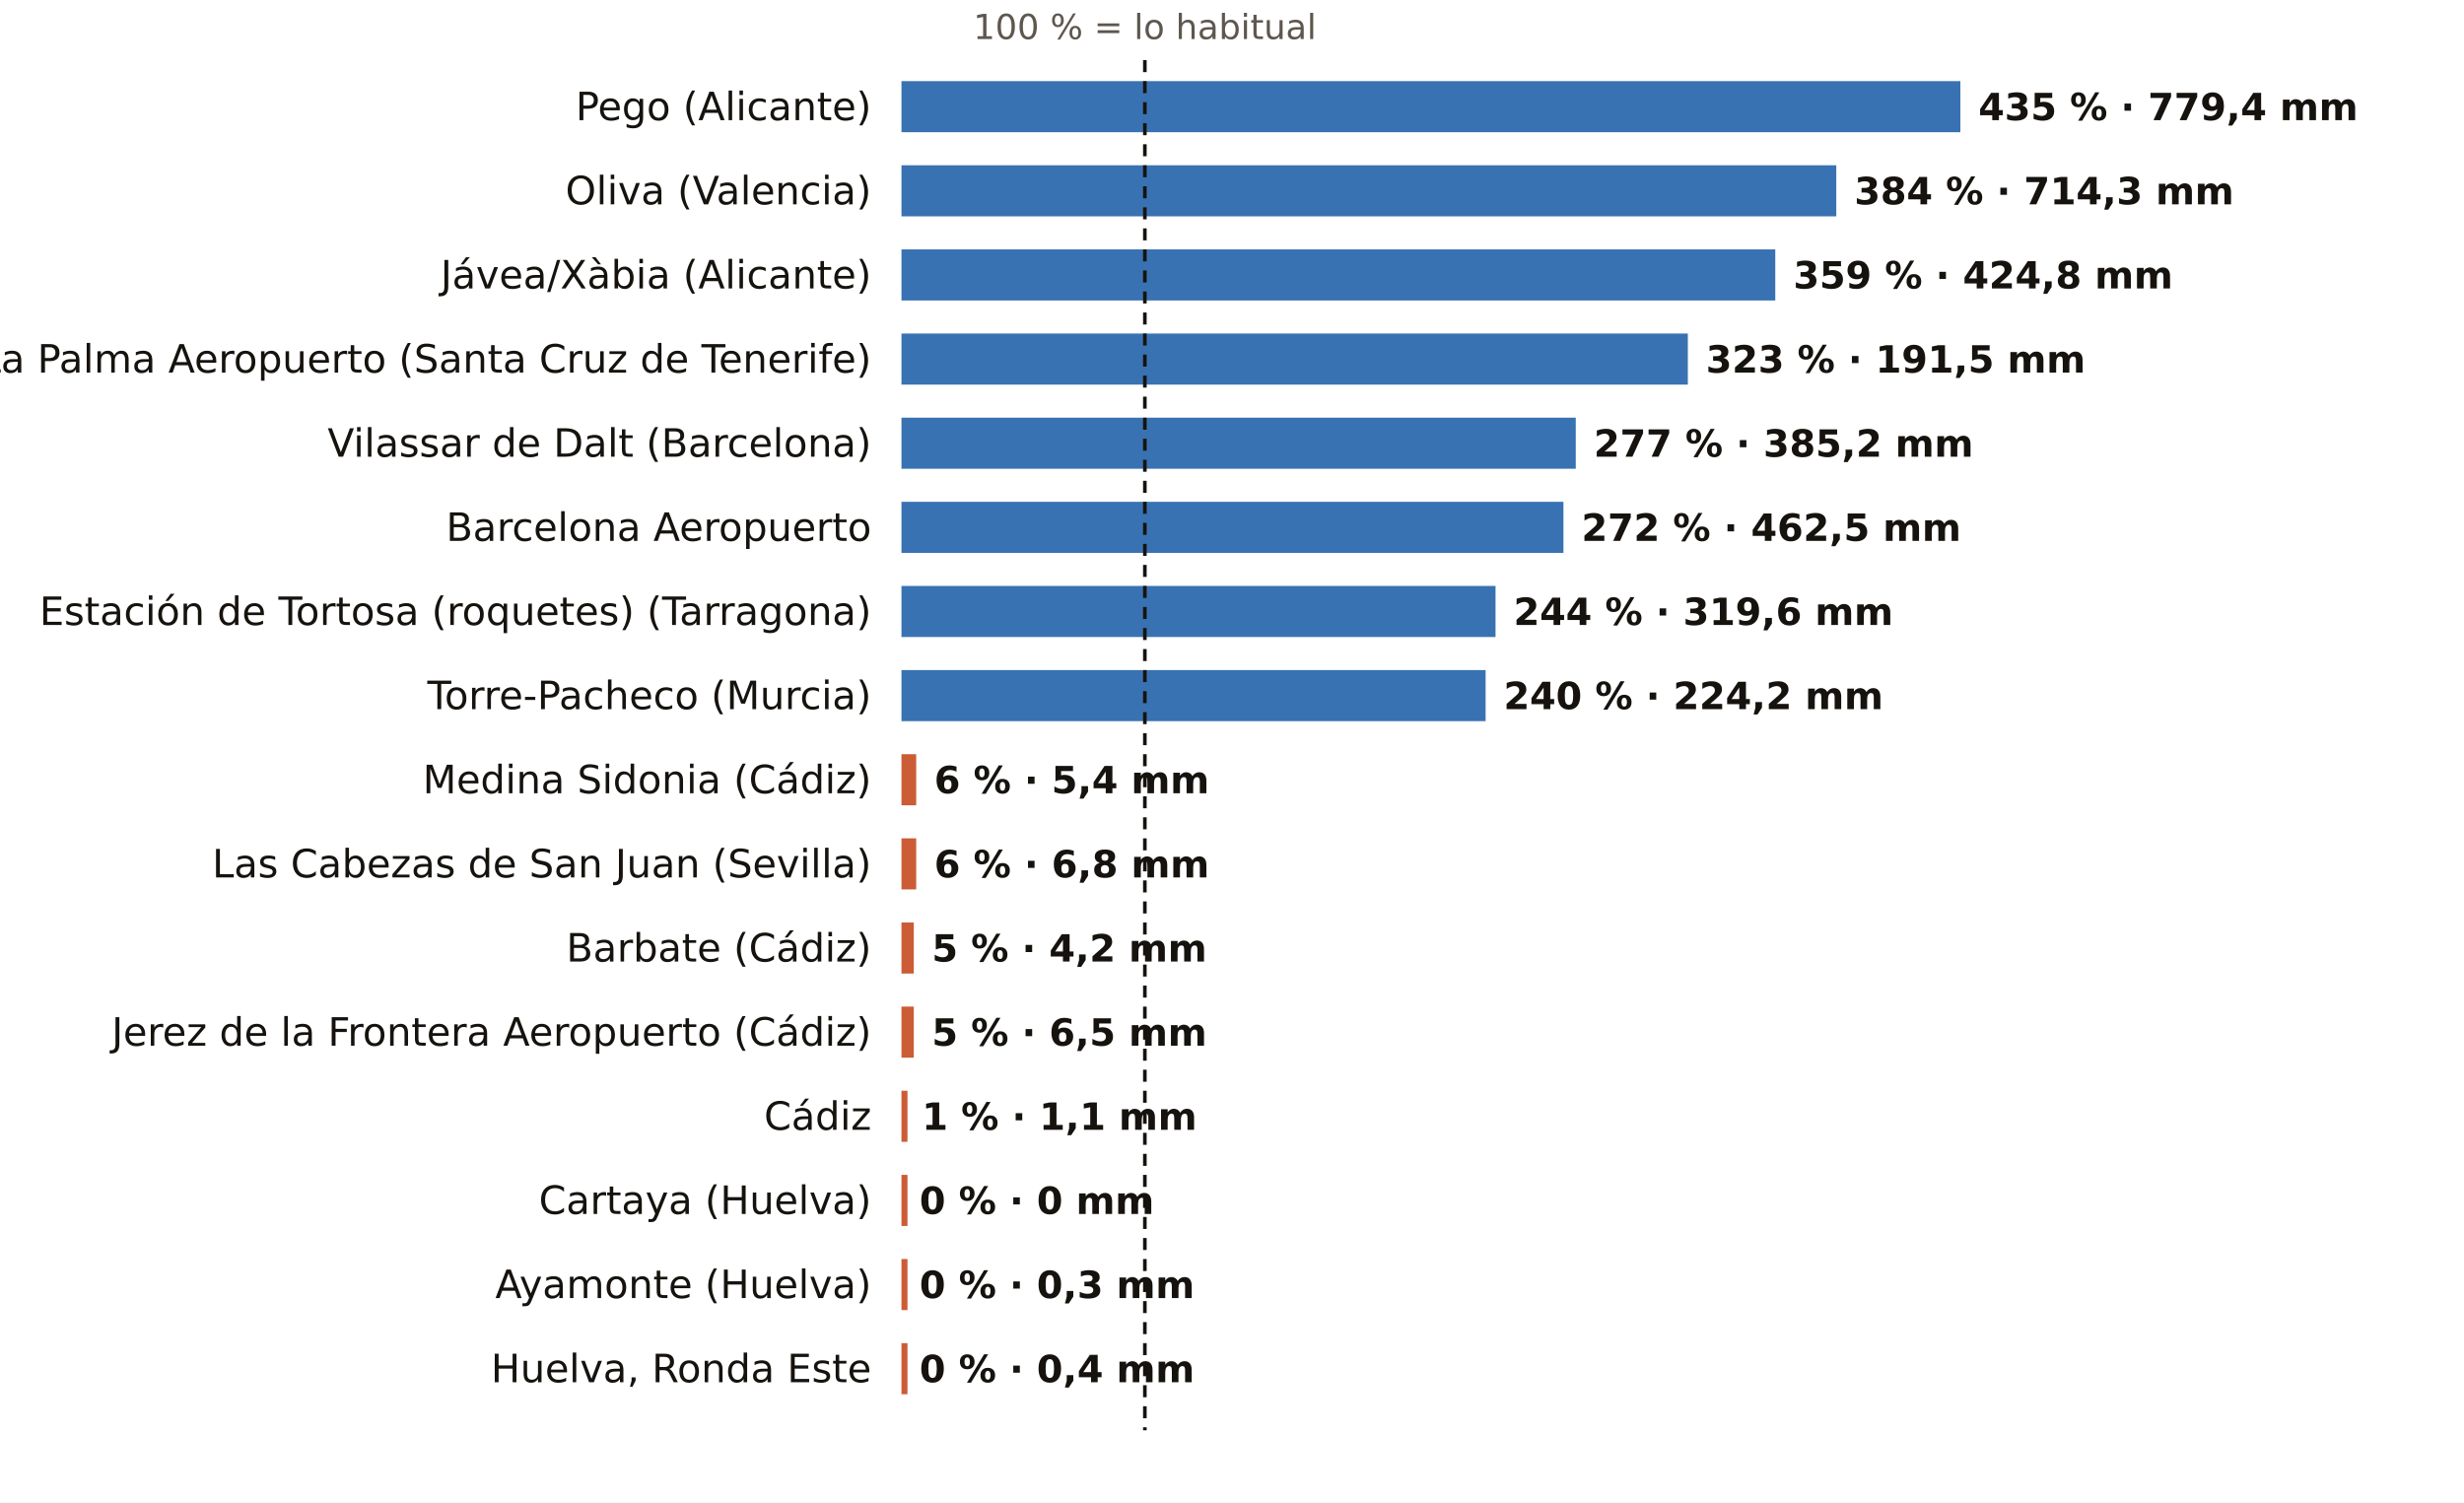
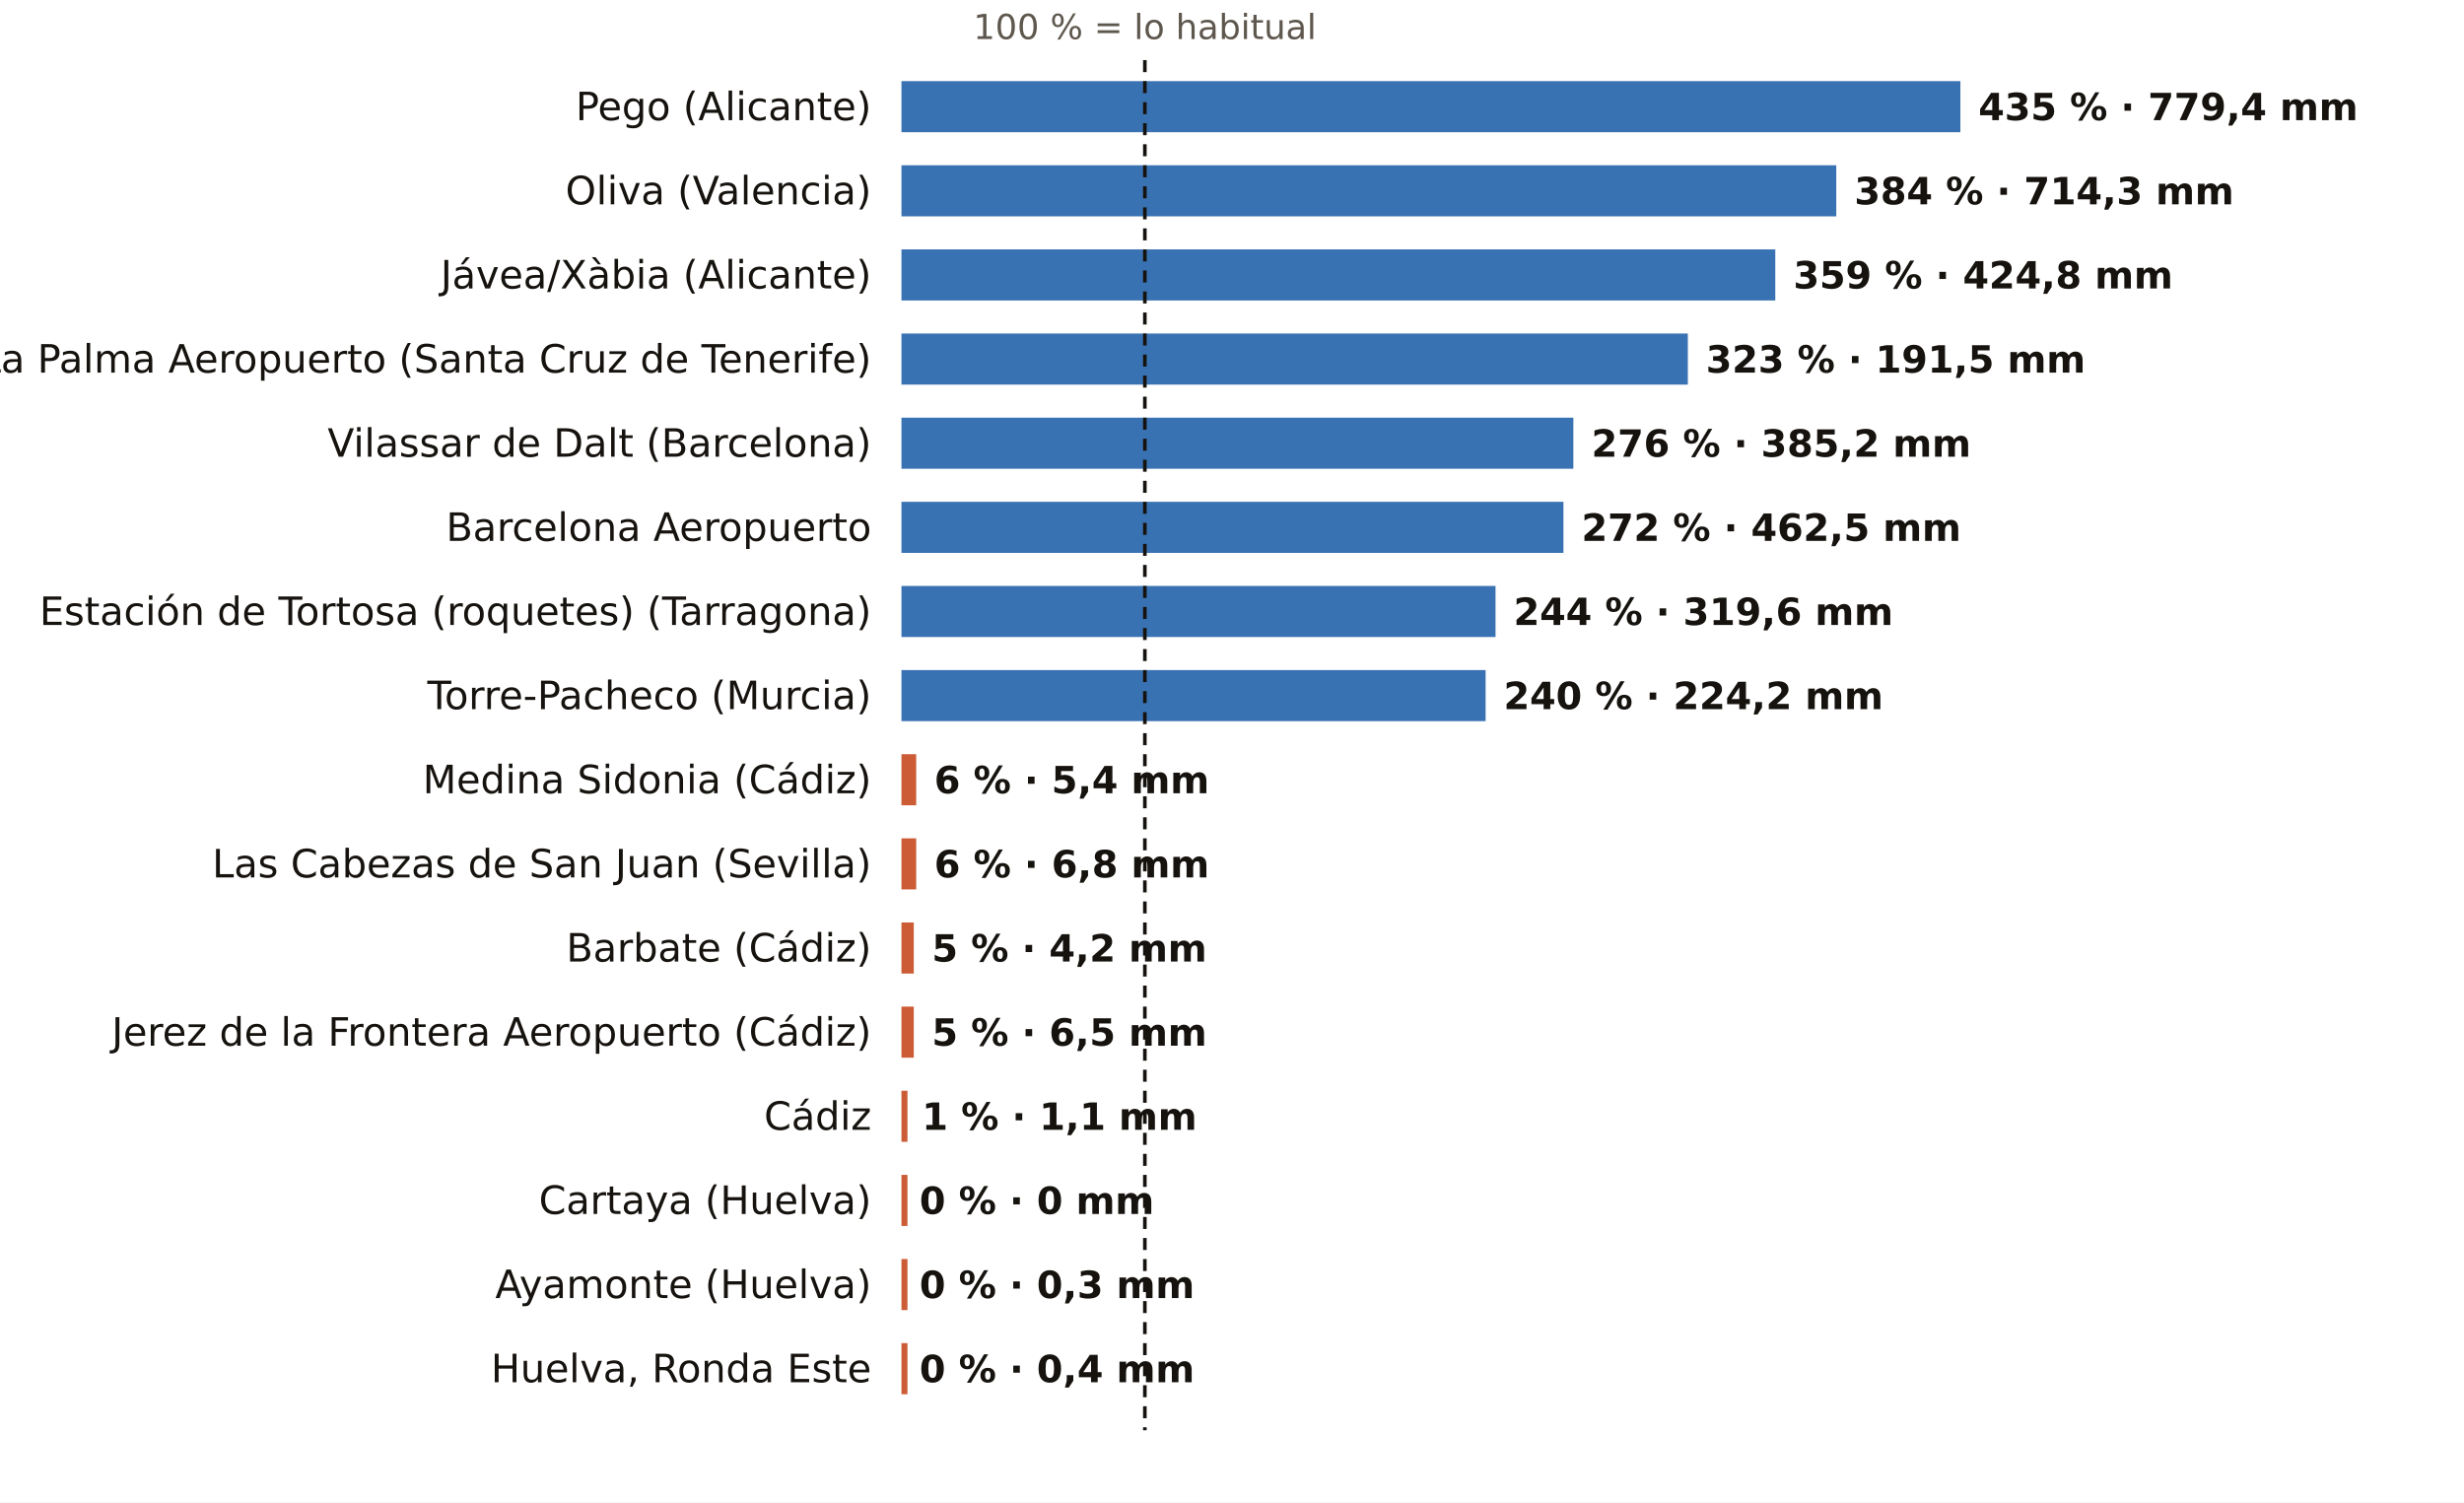
<svg xmlns="http://www.w3.org/2000/svg" viewBox="0 0 820 500" width="820" height="500" role="img" aria-label="El otoño, pluviómetro a pluviómetro: % de lo habitual">
  <rect width="820" height="500" fill="#FFFFFF" />
  <text x="381.0" y="13.0" font-size="11.5" fill="#5E574E" text-anchor="middle" font-weight="400" font-family="Public Sans, DejaVu Sans, Arial, sans-serif">100 % = lo habitual</text>
  <text x="290.0" y="40.0" font-size="13" fill="#16130F" text-anchor="end" font-weight="500" font-family="Public Sans, DejaVu Sans, Arial, sans-serif">Pego (Alicante)</text>
  <rect x="300" y="27" width="352.4" height="17" fill="#1F5FA8" opacity="0.88" />
  <text x="658.4" y="40.0" font-size="12.5" fill="#16130F" text-anchor="start" font-weight="600" font-family="Public Sans, DejaVu Sans, Arial, sans-serif">435 % · 779,4 mm</text>
  <text x="290.0" y="68.0" font-size="13" fill="#16130F" text-anchor="end" font-weight="500" font-family="Public Sans, DejaVu Sans, Arial, sans-serif">Oliva (Valencia)</text>
  <rect x="300" y="55" width="311.1" height="17" fill="#1F5FA8" opacity="0.88" />
  <text x="617.1" y="68.0" font-size="12.5" fill="#16130F" text-anchor="start" font-weight="600" font-family="Public Sans, DejaVu Sans, Arial, sans-serif">384 % · 714,3 mm</text>
  <text x="290.0" y="96.0" font-size="13" fill="#16130F" text-anchor="end" font-weight="500" font-family="Public Sans, DejaVu Sans, Arial, sans-serif">Jávea/Xàbia (Alicante)</text>
  <rect x="300" y="83" width="290.8" height="17" fill="#1F5FA8" opacity="0.88" />
  <text x="596.8" y="96.0" font-size="12.5" fill="#16130F" text-anchor="start" font-weight="600" font-family="Public Sans, DejaVu Sans, Arial, sans-serif">359 % · 424,8 mm</text>
  <text x="290.0" y="124.0" font-size="13" fill="#16130F" text-anchor="end" font-weight="500" font-family="Public Sans, DejaVu Sans, Arial, sans-serif">La Palma Aeropuerto (Santa Cruz de Tenerife)</text>
  <rect x="300" y="111" width="261.7" height="17" fill="#1F5FA8" opacity="0.88" />
  <text x="567.7" y="124.0" font-size="12.5" fill="#16130F" text-anchor="start" font-weight="600" font-family="Public Sans, DejaVu Sans, Arial, sans-serif">323 % · 191,5 mm</text>
  <text x="290.0" y="152.0" font-size="13" fill="#16130F" text-anchor="end" font-weight="500" font-family="Public Sans, DejaVu Sans, Arial, sans-serif">Vilassar de Dalt (Barcelona)</text>
-   <rect x="300" y="139" width="224.4" height="17" fill="#1F5FA8" opacity="0.88" />
-   <text x="530.4" y="152.0" font-size="12.5" fill="#16130F" text-anchor="start" font-weight="600" font-family="Public Sans, DejaVu Sans, Arial, sans-serif">277 % · 385,2 mm</text>
+   <rect x="300" y="139" width="223.6" height="17" fill="#1F5FA8" opacity="0.88" />
+   <text x="529.6" y="152.0" font-size="12.5" fill="#16130F" text-anchor="start" font-weight="600" font-family="Public Sans, DejaVu Sans, Arial, sans-serif">276 % · 385,2 mm</text>
  <text x="290.0" y="180.0" font-size="13" fill="#16130F" text-anchor="end" font-weight="500" font-family="Public Sans, DejaVu Sans, Arial, sans-serif">Barcelona Aeropuerto</text>
  <rect x="300" y="167" width="220.3" height="17" fill="#1F5FA8" opacity="0.88" />
  <text x="526.3" y="180.0" font-size="12.5" fill="#16130F" text-anchor="start" font-weight="600" font-family="Public Sans, DejaVu Sans, Arial, sans-serif">272 % · 462,5 mm</text>
  <text x="290.0" y="208.0" font-size="13" fill="#16130F" text-anchor="end" font-weight="500" font-family="Public Sans, DejaVu Sans, Arial, sans-serif">Estación de Tortosa (roquetes) (Tarragona)</text>
  <rect x="300" y="195" width="197.7" height="17" fill="#1F5FA8" opacity="0.88" />
  <text x="503.7" y="208.0" font-size="12.5" fill="#16130F" text-anchor="start" font-weight="600" font-family="Public Sans, DejaVu Sans, Arial, sans-serif">244 % · 319,6 mm</text>
  <text x="290.0" y="236.0" font-size="13" fill="#16130F" text-anchor="end" font-weight="500" font-family="Public Sans, DejaVu Sans, Arial, sans-serif">Torre-Pacheco (Murcia)</text>
  <rect x="300" y="223" width="194.4" height="17" fill="#1F5FA8" opacity="0.88" />
  <text x="500.4" y="236.0" font-size="12.5" fill="#16130F" text-anchor="start" font-weight="600" font-family="Public Sans, DejaVu Sans, Arial, sans-serif">240 % · 224,2 mm</text>
  <text x="290.0" y="264.0" font-size="13" fill="#16130F" text-anchor="end" font-weight="500" font-family="Public Sans, DejaVu Sans, Arial, sans-serif">Medina Sidonia (Cádiz)</text>
  <rect x="300" y="251" width="4.9" height="17" fill="#C4461A" opacity="0.88" />
  <text x="310.9" y="264.0" font-size="12.5" fill="#16130F" text-anchor="start" font-weight="600" font-family="Public Sans, DejaVu Sans, Arial, sans-serif">6 % · 5,4 mm</text>
  <text x="290.0" y="292.0" font-size="13" fill="#16130F" text-anchor="end" font-weight="500" font-family="Public Sans, DejaVu Sans, Arial, sans-serif">Las Cabezas de San Juan (Sevilla)</text>
  <rect x="300" y="279" width="4.9" height="17" fill="#C4461A" opacity="0.88" />
  <text x="310.9" y="292.0" font-size="12.5" fill="#16130F" text-anchor="start" font-weight="600" font-family="Public Sans, DejaVu Sans, Arial, sans-serif">6 % · 6,8 mm</text>
  <text x="290.0" y="320.0" font-size="13" fill="#16130F" text-anchor="end" font-weight="500" font-family="Public Sans, DejaVu Sans, Arial, sans-serif">Barbate (Cádiz)</text>
  <rect x="300" y="307" width="4.1" height="17" fill="#C4461A" opacity="0.88" />
  <text x="310.1" y="320.0" font-size="12.5" fill="#16130F" text-anchor="start" font-weight="600" font-family="Public Sans, DejaVu Sans, Arial, sans-serif">5 % · 4,2 mm</text>
  <text x="290.0" y="348.0" font-size="13" fill="#16130F" text-anchor="end" font-weight="500" font-family="Public Sans, DejaVu Sans, Arial, sans-serif">Jerez de la Frontera Aeropuerto (Cádiz)</text>
  <rect x="300" y="335" width="4.1" height="17" fill="#C4461A" opacity="0.88" />
  <text x="310.1" y="348.0" font-size="12.5" fill="#16130F" text-anchor="start" font-weight="600" font-family="Public Sans, DejaVu Sans, Arial, sans-serif">5 % · 6,5 mm</text>
  <text x="290.0" y="376.0" font-size="13" fill="#16130F" text-anchor="end" font-weight="500" font-family="Public Sans, DejaVu Sans, Arial, sans-serif">Cádiz</text>
  <rect x="300" y="363" width="2.0" height="17" fill="#C4461A" opacity="0.88" />
  <text x="306.8" y="376.0" font-size="12.5" fill="#16130F" text-anchor="start" font-weight="600" font-family="Public Sans, DejaVu Sans, Arial, sans-serif">1 % · 1,1 mm</text>
  <text x="290.0" y="404.0" font-size="13" fill="#16130F" text-anchor="end" font-weight="500" font-family="Public Sans, DejaVu Sans, Arial, sans-serif">Cartaya (Huelva)</text>
  <rect x="300" y="391" width="2.0" height="17" fill="#C4461A" opacity="0.88" />
  <text x="306.0" y="404.0" font-size="12.5" fill="#16130F" text-anchor="start" font-weight="600" font-family="Public Sans, DejaVu Sans, Arial, sans-serif">0 % · 0 mm</text>
  <text x="290.0" y="432.0" font-size="13" fill="#16130F" text-anchor="end" font-weight="500" font-family="Public Sans, DejaVu Sans, Arial, sans-serif">Ayamonte (Huelva)</text>
  <rect x="300" y="419" width="2.0" height="17" fill="#C4461A" opacity="0.88" />
  <text x="306.0" y="432.0" font-size="12.5" fill="#16130F" text-anchor="start" font-weight="600" font-family="Public Sans, DejaVu Sans, Arial, sans-serif">0 % · 0,3 mm</text>
  <text x="290.0" y="460.0" font-size="13" fill="#16130F" text-anchor="end" font-weight="500" font-family="Public Sans, DejaVu Sans, Arial, sans-serif">Huelva, Ronda Este</text>
  <rect x="300" y="447" width="2.0" height="17" fill="#C4461A" opacity="0.88" />
  <text x="306.0" y="460.0" font-size="12.5" fill="#16130F" text-anchor="start" font-weight="600" font-family="Public Sans, DejaVu Sans, Arial, sans-serif">0 % · 0,4 mm</text>
  <line x1="381.0" x2="381.0" y1="20" y2="476" stroke="#16130F" stroke-width="1.2" stroke-dasharray="4 3" />
</svg>
